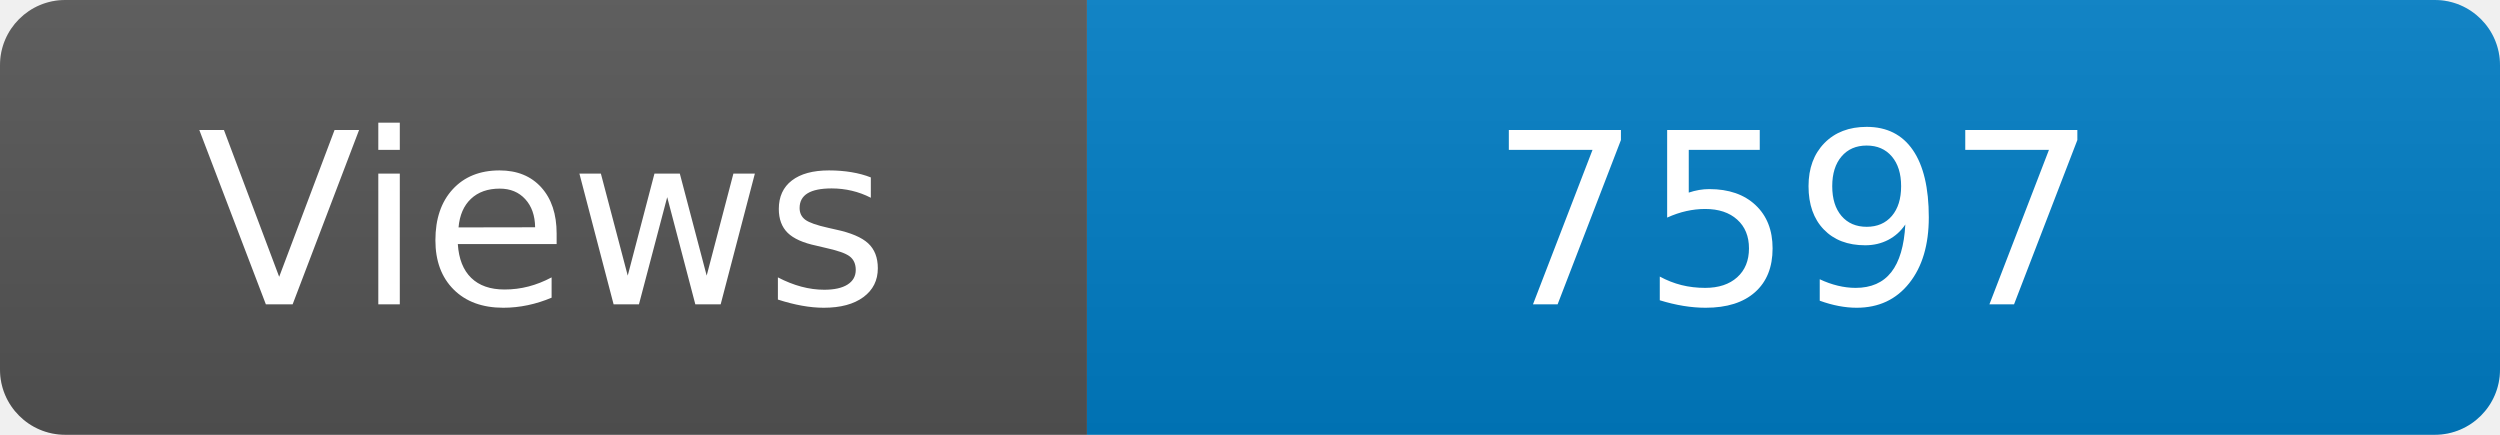
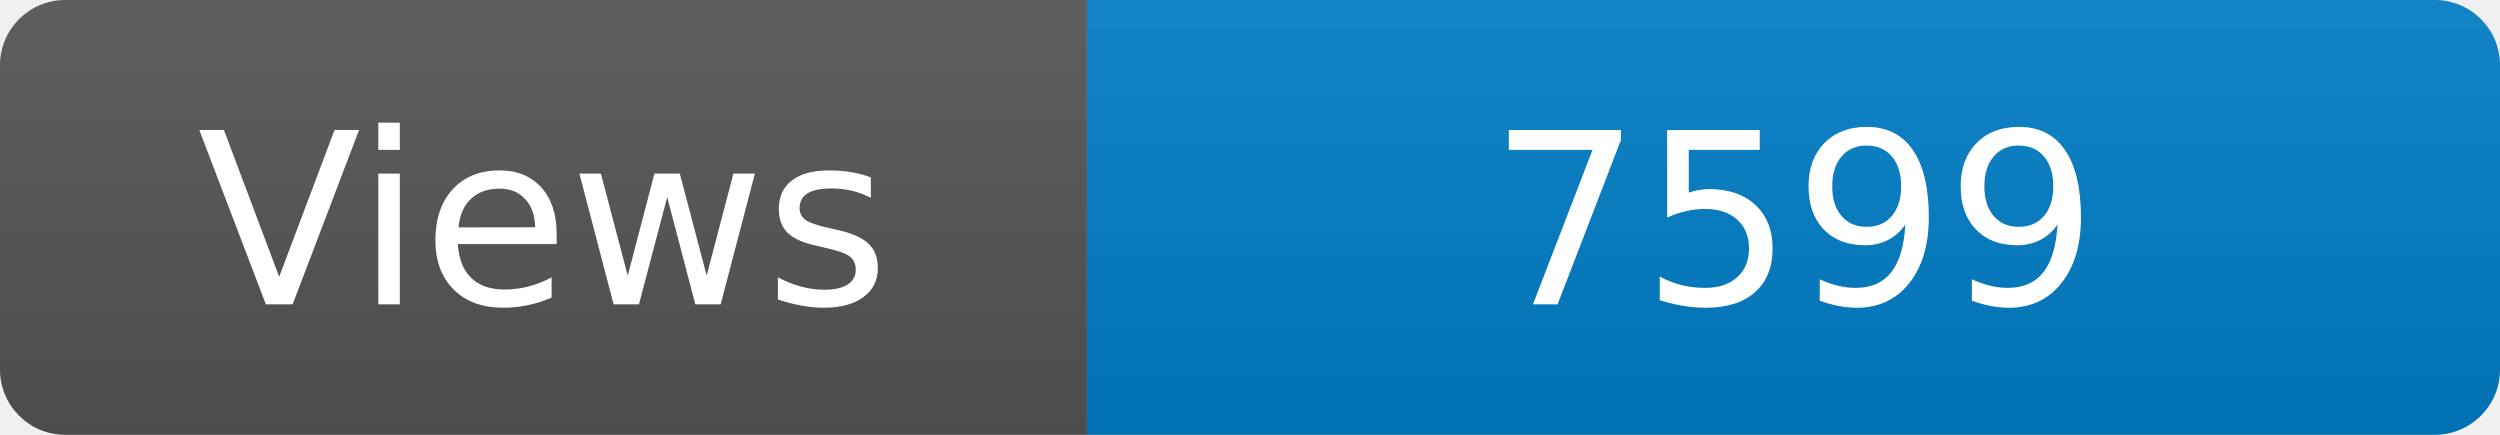
<svg xmlns="http://www.w3.org/2000/svg" width="115" height="20" role="img" aria-label="Maintained?: yes">
  <linearGradient id="s" x2="0" y2="100%">
    <stop offset="0" stop-color="#bbb" stop-opacity=".1" />
    <stop offset="1" stop-opacity=".1" />
  </linearGradient>
  <clipPath id="r">
    <rect width="115" height="20" rx="3" fill="#fff" />
  </clipPath>
  <g clip-path="url(#r)">
    <rect width="50" height="20" fill="#555" />
    <rect x="50" width="160" height="20" fill="#007ec6" />
    <rect width="115" height="20" fill="url(#s)" />
  </g>
  <g fill="#fff" text-anchor="middle" font-family="Verdana,Geneva,DejaVu Sans,sans-serif" font-size="110">
    <text x="250" y="140" transform="scale(.1)" fill="#fff">Views</text>
-     <text x="825" y="140" transform="scale(.1)" fill="#fff">7597</text>
+     <text x="825" y="140" transform="scale(.1)" fill="#fff">7599</text>
  </g>
</svg>
